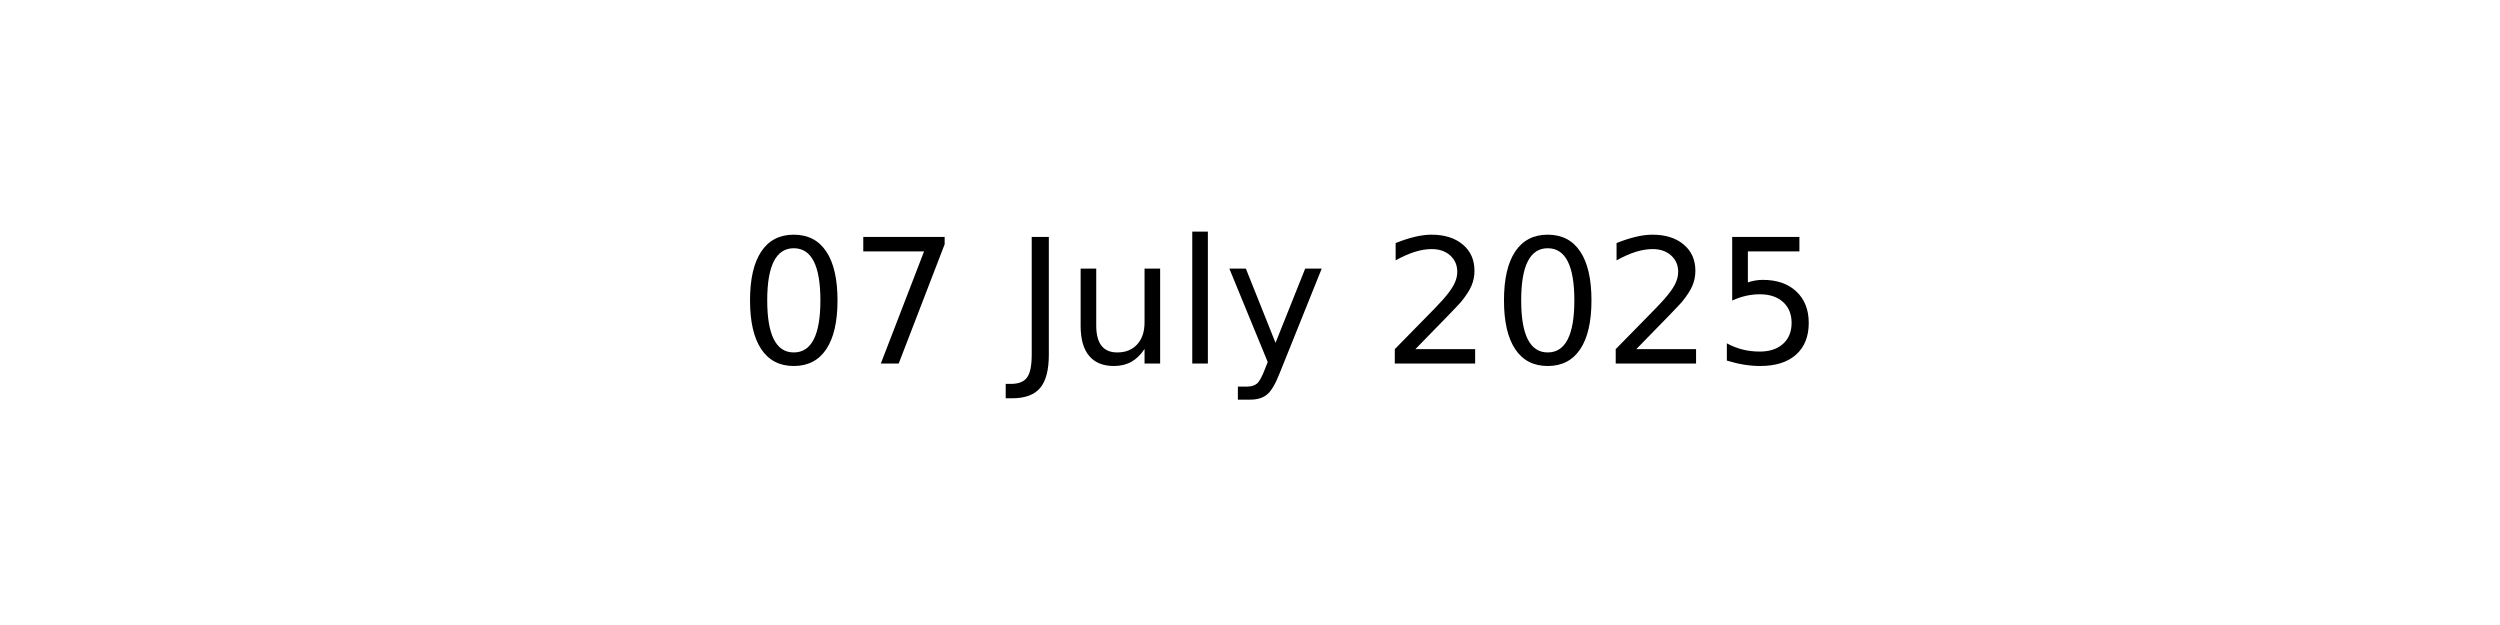
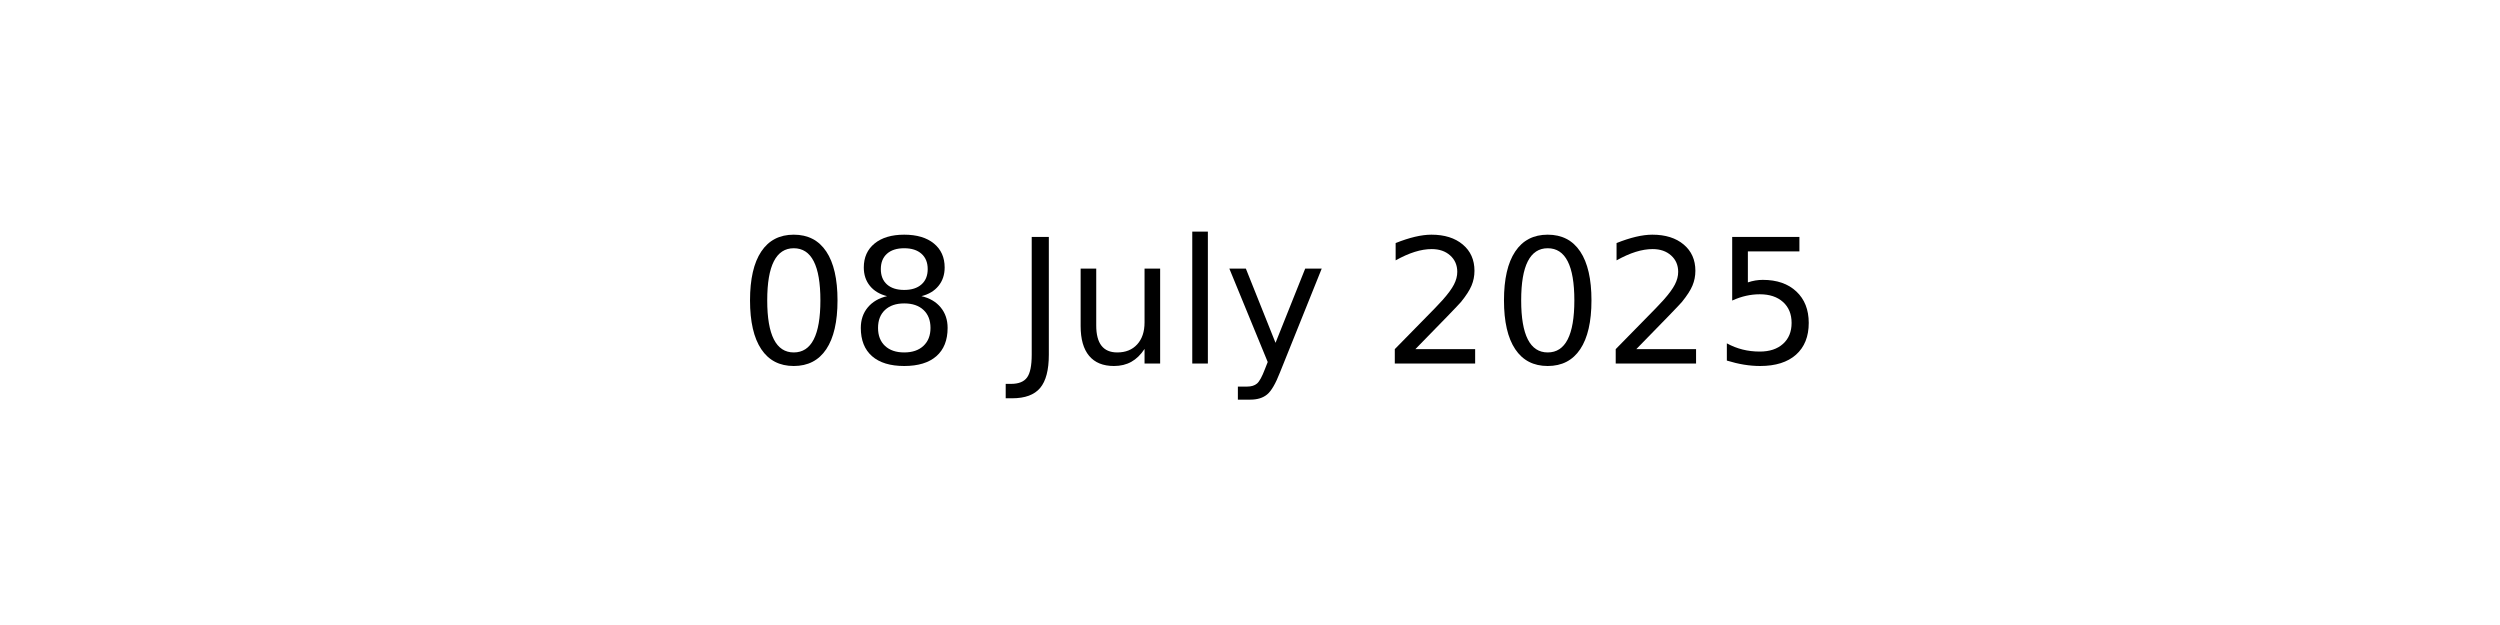
<svg xmlns="http://www.w3.org/2000/svg" xmlns:xlink="http://www.w3.org/1999/xlink" width="144pt" height="36pt" viewBox="0 0 144 36" version="1.1">
  <defs>
    <style type="text/css">*{stroke-linejoin: round; stroke-linecap: butt}</style>
  </defs>
  <g id="figure_1">
    <g id="axes_1">
      <g id="text_1">
        <g transform="translate(42.54219 20.93937) scale(0.1 -0.1)">
          <defs>
            <path id="DejaVuSans-30" d="M 2034 4250  Q 1547 4250 1301 3770  Q 1056 3291 1056 2328  Q 1056 1369 1301 889  Q 1547 409 2034 409  Q 2525 409 2770 889  Q 3016 1369 3016 2328  Q 3016 3291 2770 3770  Q 2525 4250 2034 4250  z M 2034 4750  Q 2819 4750 3233 4129  Q 3647 3509 3647 2328  Q 3647 1150 3233 529  Q 2819 -91 2034 -91  Q 1250 -91 836 529  Q 422 1150 422 2328  Q 422 3509 836 4129  Q 1250 4750 2034 4750  z " transform="scale(0.015625)" />
-             <path id="DejaVuSans-37" d="M 525 4666  L 3525 4666  L 3525 4397  L 1831 0  L 1172 0  L 2766 4134  L 525 4134  L 525 4666  z " transform="scale(0.015625)" />
+             <path id="DejaVuSans-38" d="M 2034 2216  Q 1584 2216 1326 1975  Q 1069 1734 1069 1313  Q 1069 891 1326 650  Q 1584 409 2034 409  Q 2484 409 2743 651  Q 3003 894 3003 1313  Q 3003 1734 2745 1975  Q 2488 2216 2034 2216  z M 1403 2484  Q 997 2584 770 2862  Q 544 3141 544 3541  Q 544 4100 942 4425  Q 1341 4750 2034 4750  Q 2731 4750 3128 4425  Q 3525 4100 3525 3541  Q 3525 3141 3298 2862  Q 3072 2584 2669 2484  Q 3125 2378 3379 2068  Q 3634 1759 3634 1313  Q 3634 634 3220 271  Q 2806 -91 2034 -91  Q 1263 -91 848 271  Q 434 634 434 1313  Q 434 1759 690 2068  Q 947 2378 1403 2484  z M 1172 3481  Q 1172 3119 1398 2916  Q 1625 2713 2034 2713  Q 2441 2713 2670 2916  Q 2900 3119 2900 3481  Q 2900 3844 2670 4047  Q 2441 4250 2034 4250  Q 1625 4250 1398 4047  Q 1172 3844 1172 3481  z " transform="scale(0.015625)" />
            <path id="DejaVuSans-20" transform="scale(0.015625)" />
            <path id="DejaVuSans-4a" d="M 628 4666  L 1259 4666  L 1259 325  Q 1259 -519 939 -900  Q 619 -1281 -91 -1281  L -331 -1281  L -331 -750  L -134 -750  Q 284 -750 456 -515  Q 628 -281 628 325  L 628 4666  z " transform="scale(0.015625)" />
            <path id="DejaVuSans-75" d="M 544 1381  L 544 3500  L 1119 3500  L 1119 1403  Q 1119 906 1312 657  Q 1506 409 1894 409  Q 2359 409 2629 706  Q 2900 1003 2900 1516  L 2900 3500  L 3475 3500  L 3475 0  L 2900 0  L 2900 538  Q 2691 219 2414 64  Q 2138 -91 1772 -91  Q 1169 -91 856 284  Q 544 659 544 1381  z M 1991 3584  L 1991 3584  z " transform="scale(0.015625)" />
            <path id="DejaVuSans-6c" d="M 603 4863  L 1178 4863  L 1178 0  L 603 0  L 603 4863  z " transform="scale(0.015625)" />
            <path id="DejaVuSans-79" d="M 2059 -325  Q 1816 -950 1584 -1140  Q 1353 -1331 966 -1331  L 506 -1331  L 506 -850  L 844 -850  Q 1081 -850 1212 -737  Q 1344 -625 1503 -206  L 1606 56  L 191 3500  L 800 3500  L 1894 763  L 2988 3500  L 3597 3500  L 2059 -325  z " transform="scale(0.015625)" />
            <path id="DejaVuSans-32" d="M 1228 531  L 3431 531  L 3431 0  L 469 0  L 469 531  Q 828 903 1448 1529  Q 2069 2156 2228 2338  Q 2531 2678 2651 2914  Q 2772 3150 2772 3378  Q 2772 3750 2511 3984  Q 2250 4219 1831 4219  Q 1534 4219 1204 4116  Q 875 4013 500 3803  L 500 4441  Q 881 4594 1212 4672  Q 1544 4750 1819 4750  Q 2544 4750 2975 4387  Q 3406 4025 3406 3419  Q 3406 3131 3298 2873  Q 3191 2616 2906 2266  Q 2828 2175 2409 1742  Q 1991 1309 1228 531  z " transform="scale(0.015625)" />
            <path id="DejaVuSans-35" d="M 691 4666  L 3169 4666  L 3169 4134  L 1269 4134  L 1269 2991  Q 1406 3038 1543 3061  Q 1681 3084 1819 3084  Q 2600 3084 3056 2656  Q 3513 2228 3513 1497  Q 3513 744 3044 326  Q 2575 -91 1722 -91  Q 1428 -91 1123 -41  Q 819 9 494 109  L 494 744  Q 775 591 1075 516  Q 1375 441 1709 441  Q 2250 441 2565 725  Q 2881 1009 2881 1497  Q 2881 1984 2565 2268  Q 2250 2553 1709 2553  Q 1456 2553 1204 2497  Q 953 2441 691 2322  L 691 4666  z " transform="scale(0.015625)" />
          </defs>
          <use xlink:href="#DejaVuSans-30" />
-           <use xlink:href="#DejaVuSans-37" x="63.623" />
+           <use xlink:href="#DejaVuSans-38" x="63.623" />
          <use xlink:href="#DejaVuSans-20" x="127.246" />
          <use xlink:href="#DejaVuSans-4a" x="159.033" />
          <use xlink:href="#DejaVuSans-75" x="188.525" />
          <use xlink:href="#DejaVuSans-6c" x="251.904" />
          <use xlink:href="#DejaVuSans-79" x="279.688" />
          <use xlink:href="#DejaVuSans-20" x="338.867" />
          <use xlink:href="#DejaVuSans-32" x="370.654" />
          <use xlink:href="#DejaVuSans-30" x="434.277" />
          <use xlink:href="#DejaVuSans-32" x="497.9" />
          <use xlink:href="#DejaVuSans-35" x="561.523" />
        </g>
      </g>
    </g>
  </g>
</svg>
